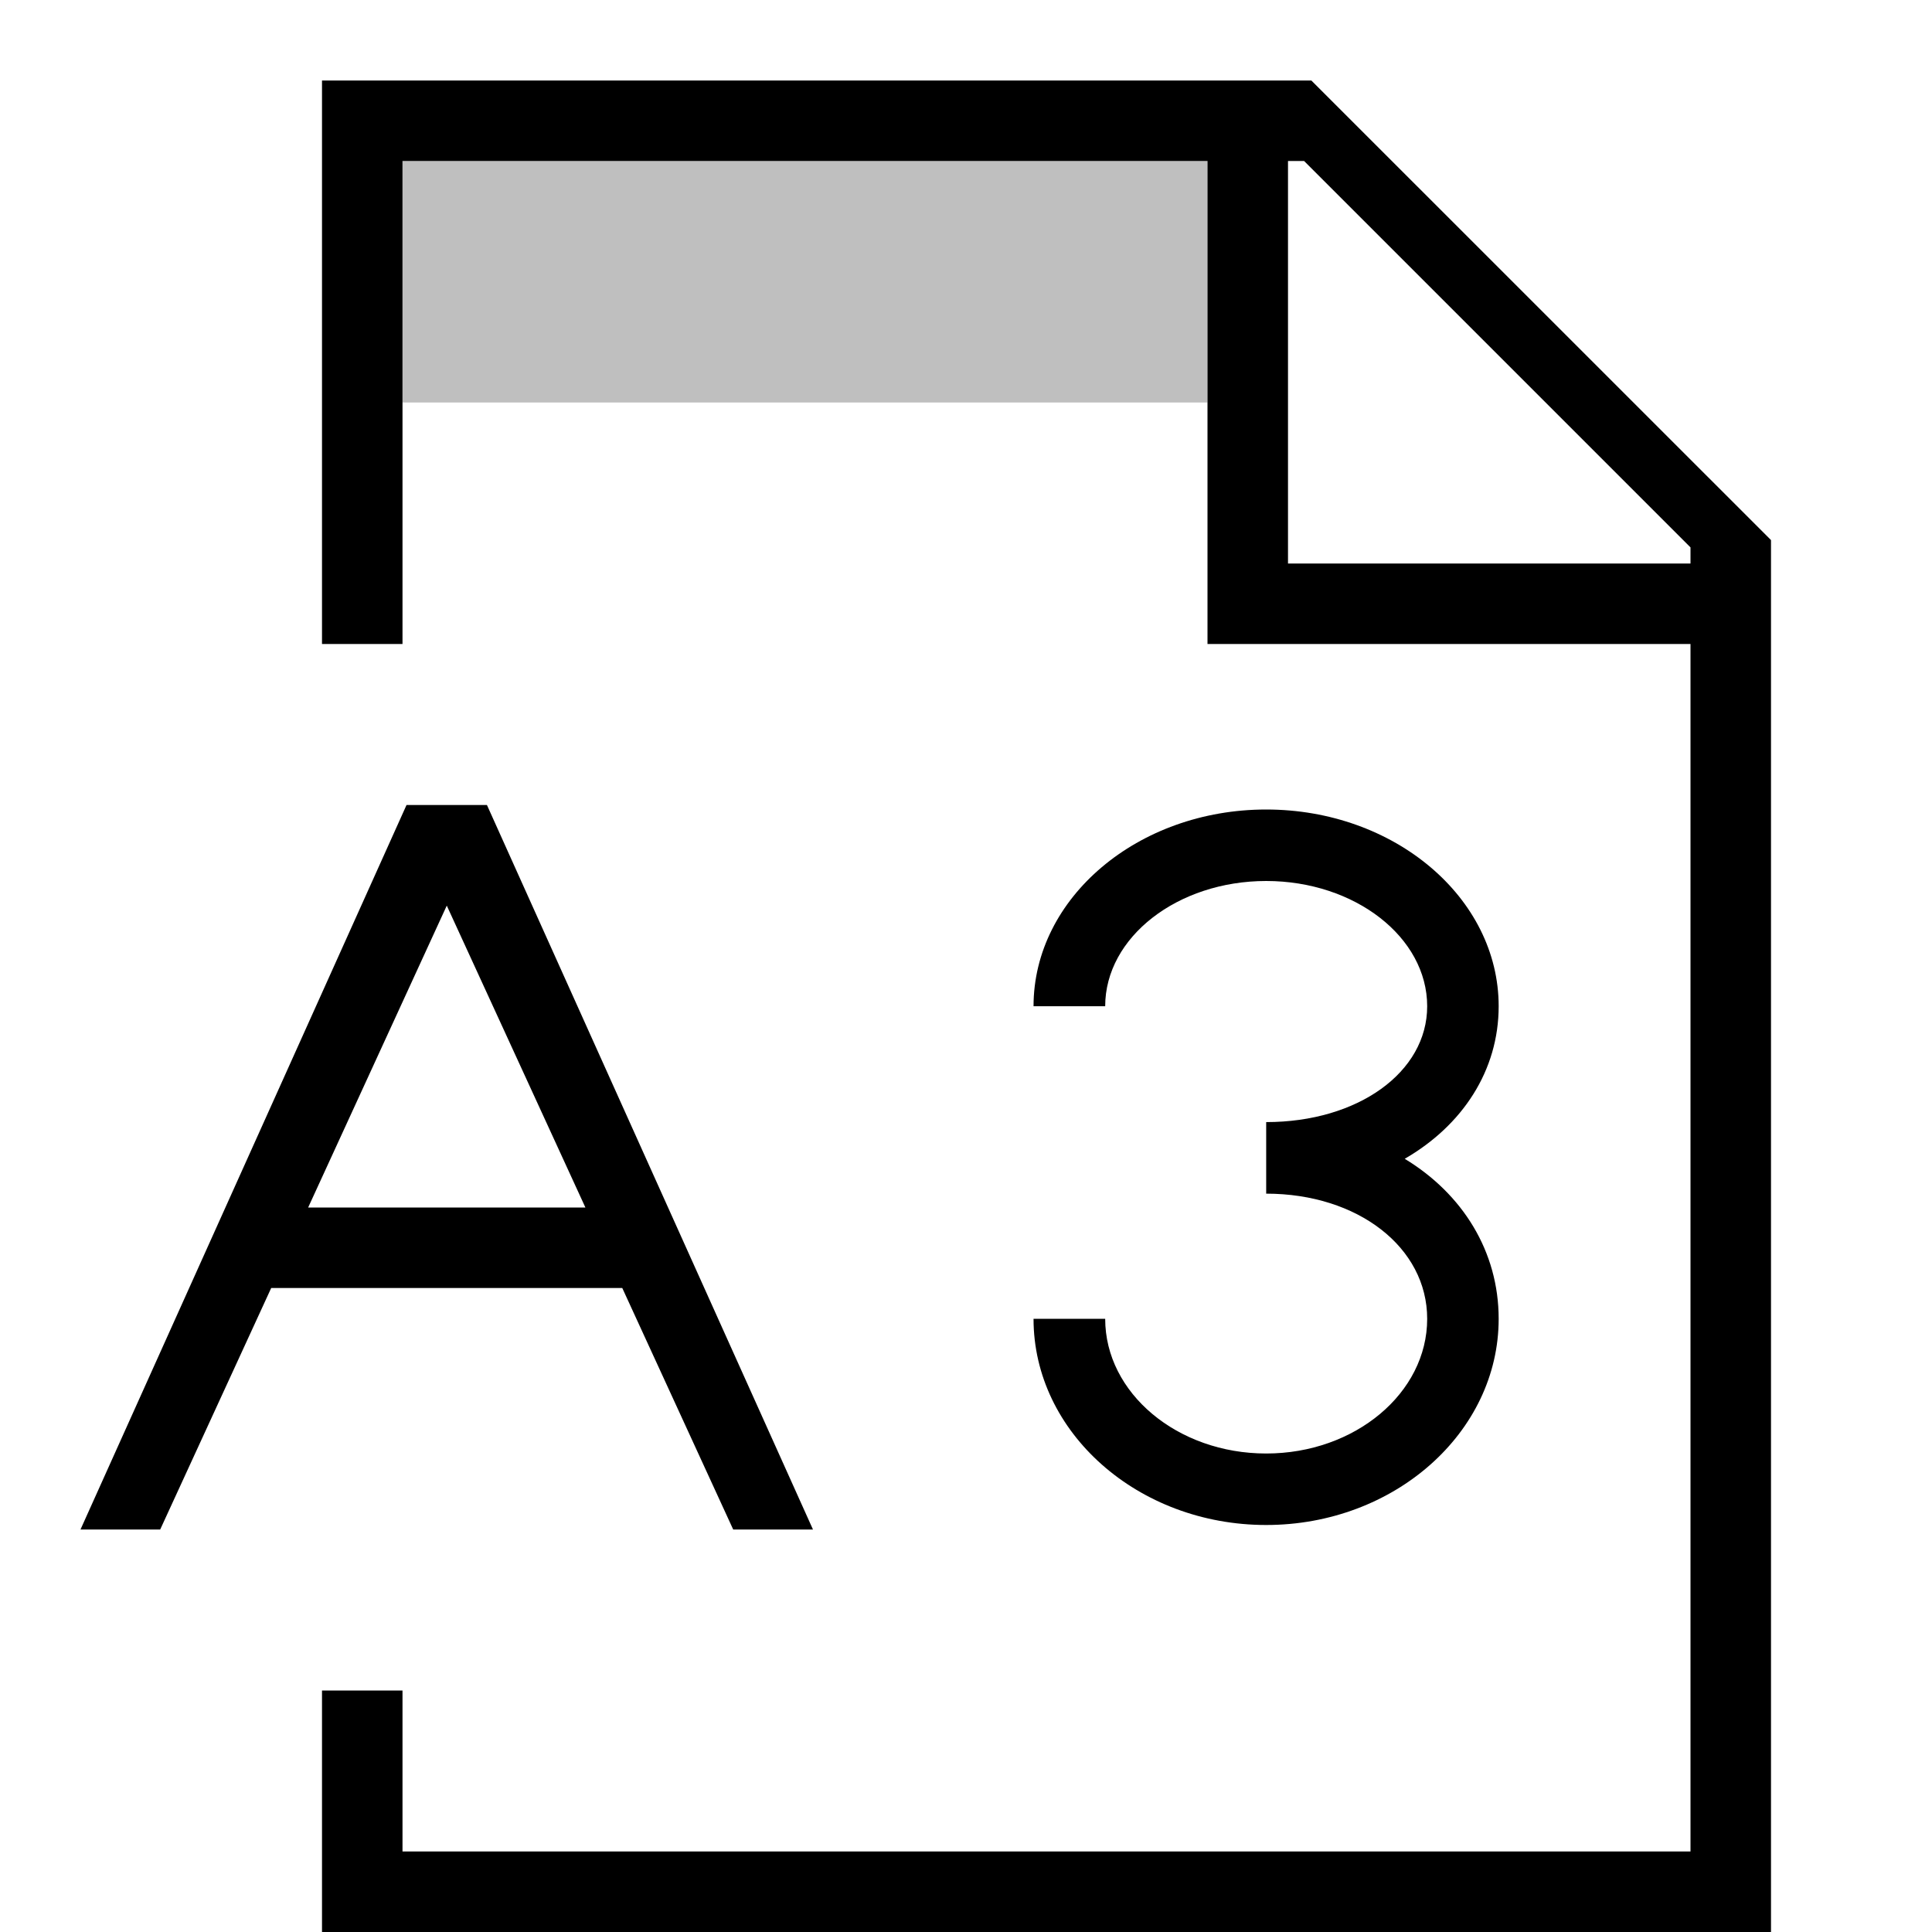
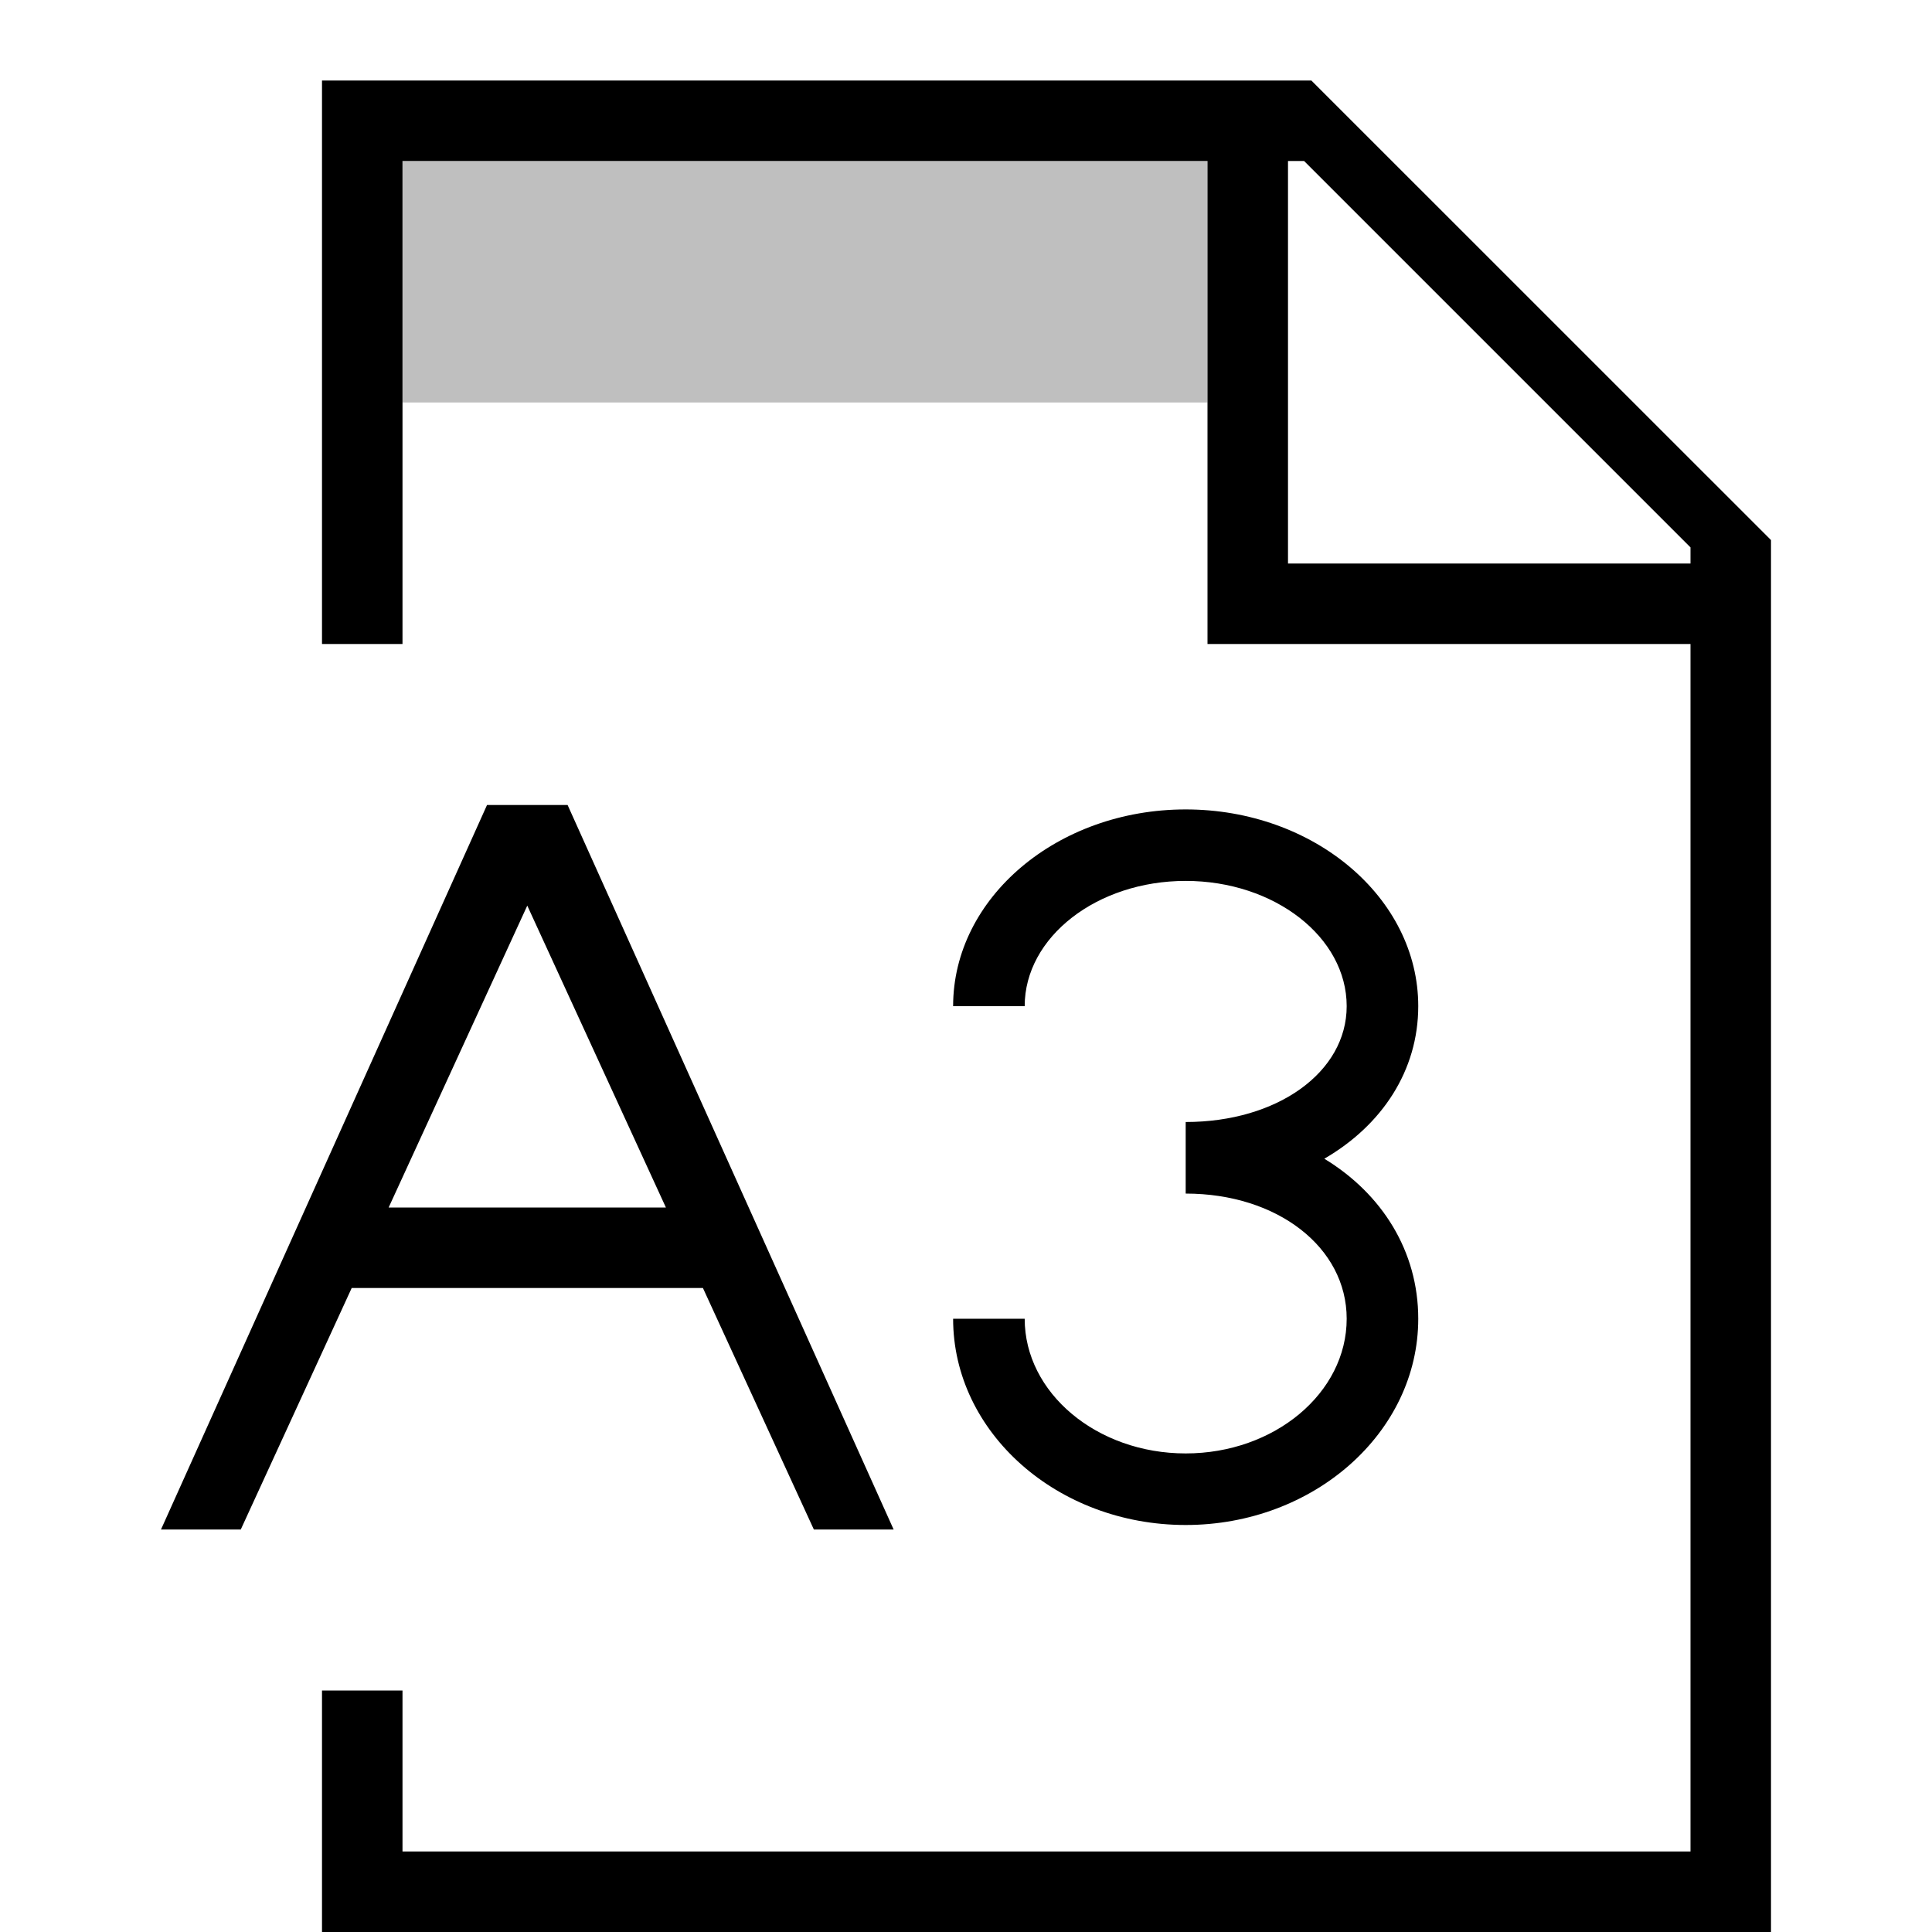
- <svg xmlns="http://www.w3.org/2000/svg" viewBox="0 0 24 24">
-   <path stroke-width="0" fill="none" d="M0 0h24v24H0z" />
-   <path d="M15 5H5V2h10v3z" opacity=".25" stroke-width="0" />
-   <path d="M16.29 1H4v7h1V2h10v6h6v15H5v-2H4v3h18V6.709L16.29 1zM21 7h-5V2h.2L21 6.8V7zm-5.271 11.944c-1.593 0-2.89-1.15-2.89-2.561h.89c0 .922.897 1.673 2 1.673s2-.751 2-1.673c0-.887-.86-1.555-2-1.555v-.889c1.14 0 2-.619 2-1.439 0-.857-.898-1.556-2-1.556s-2 .699-2 1.556h-.89c0-1.348 1.297-2.444 2.89-2.444s2.888 1.096 2.888 2.444c0 .799-.449 1.48-1.167 1.895.718.435 1.167 1.15 1.167 1.988 0 1.412-1.296 2.561-2.888 2.561zM6.05 10h-1L1 19h.99l1.379-3H7.73l1.378 3h.991l-4.05-9zm-2.222 5l1.722-3.75L7.272 15H3.828z" stroke-width="0" />
+ <svg xmlns="http://www.w3.org/2000/svg" id="icons" viewBox="0 0 24 24">
+   <defs>
+     <style>.cls-1{fill:none;}.cls-1,.cls-2,.cls-3{stroke-width:0px;}.cls-2{opacity:.25;}</style>
+   </defs>
+   <rect class="cls-1" width="24" height="24" />
+   <path class="cls-2" d="M15,5H5v-3h10v3Z" />
+   <path class="cls-3" d="M16.29,1H4v7h1V2h10v6h6v15H5v-2h-1v3h18V6.709l-5.71-5.709ZM21,7h-5V2h.2l4.8,4.8v.2ZM14.729,18.944c-1.593,0-2.889-1.149-2.889-2.562h.889c0,.922.897,1.673,2,1.673s2-.751,2-1.673c0-.887-.86-1.555-2-1.555v-.889c1.14,0,2-.619,2-1.439,0-.857-.897-1.556-2-1.556s-2,.698-2,1.556h-.889c0-1.348,1.296-2.444,2.889-2.444s2.889,1.097,2.889,2.444c0,.799-.449,1.479-1.167,1.895.718.436,1.167,1.15,1.167,1.988,0,1.412-1.296,2.562-2.889,2.562ZM7.05,10h-1l-4.05,9h.991l1.378-3h4.363l1.378,3h.991l-4.05-9ZM4.828,15l1.722-3.75,1.722,3.75h-3.444Z" />
</svg>
